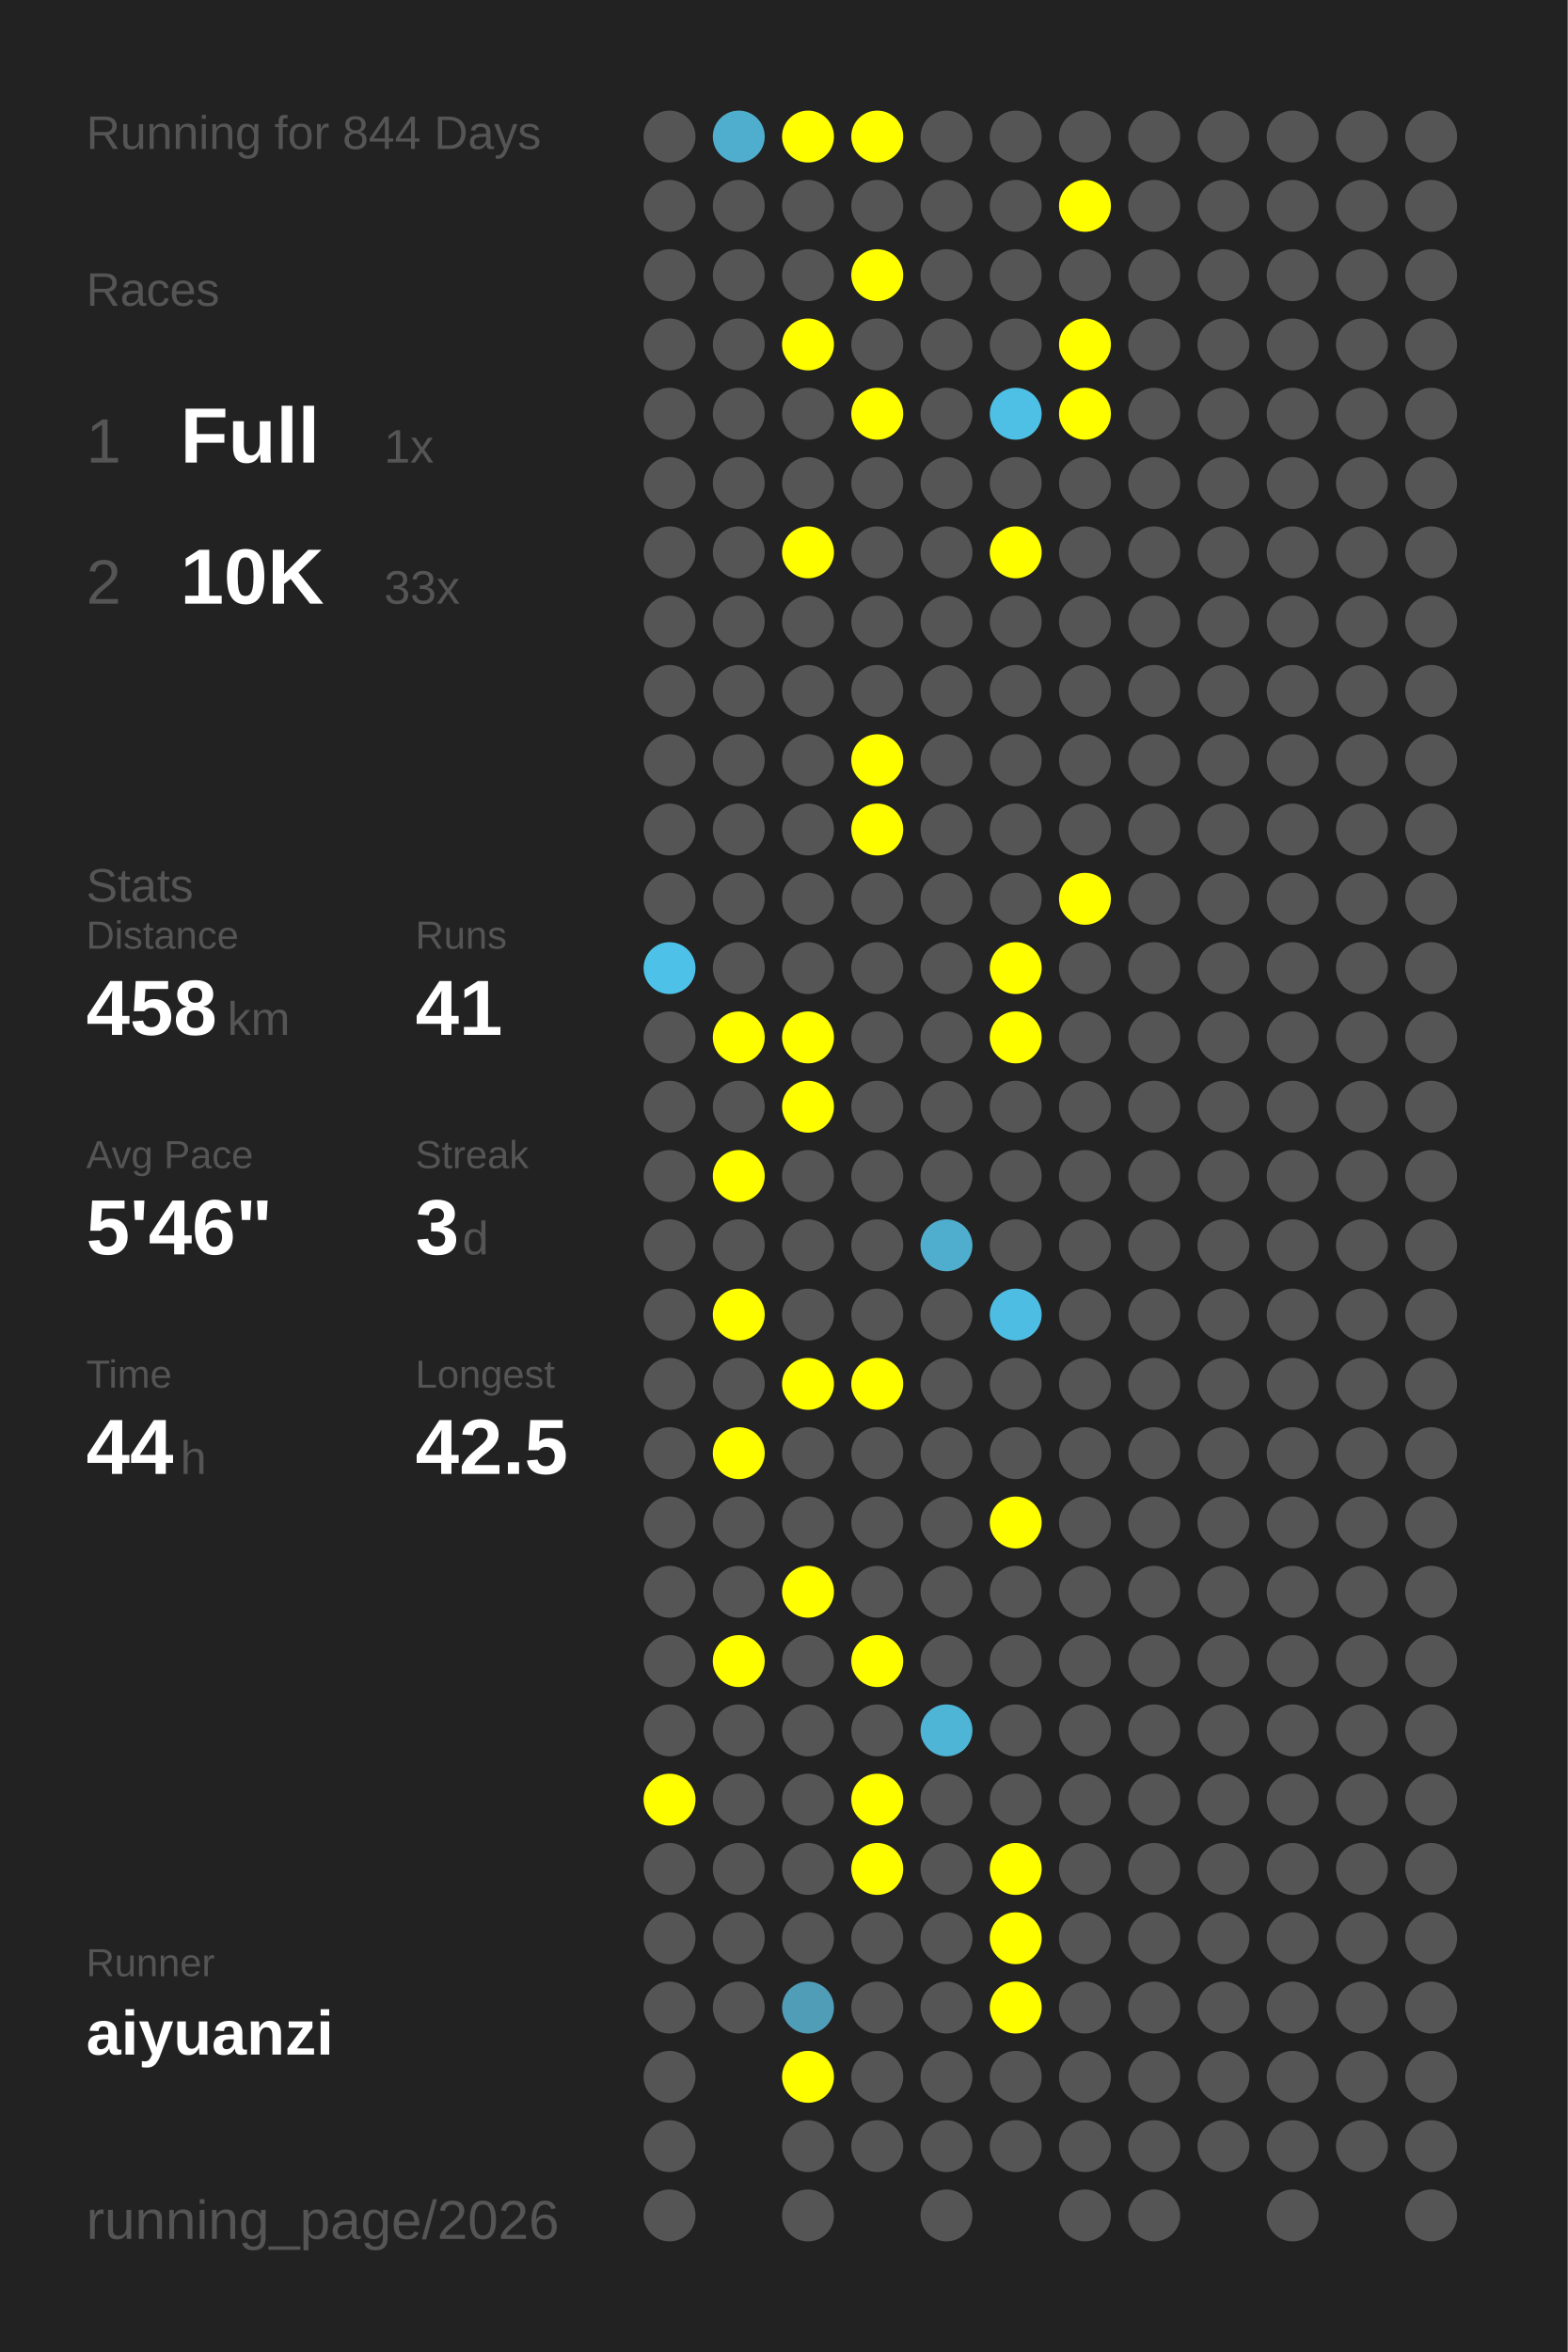
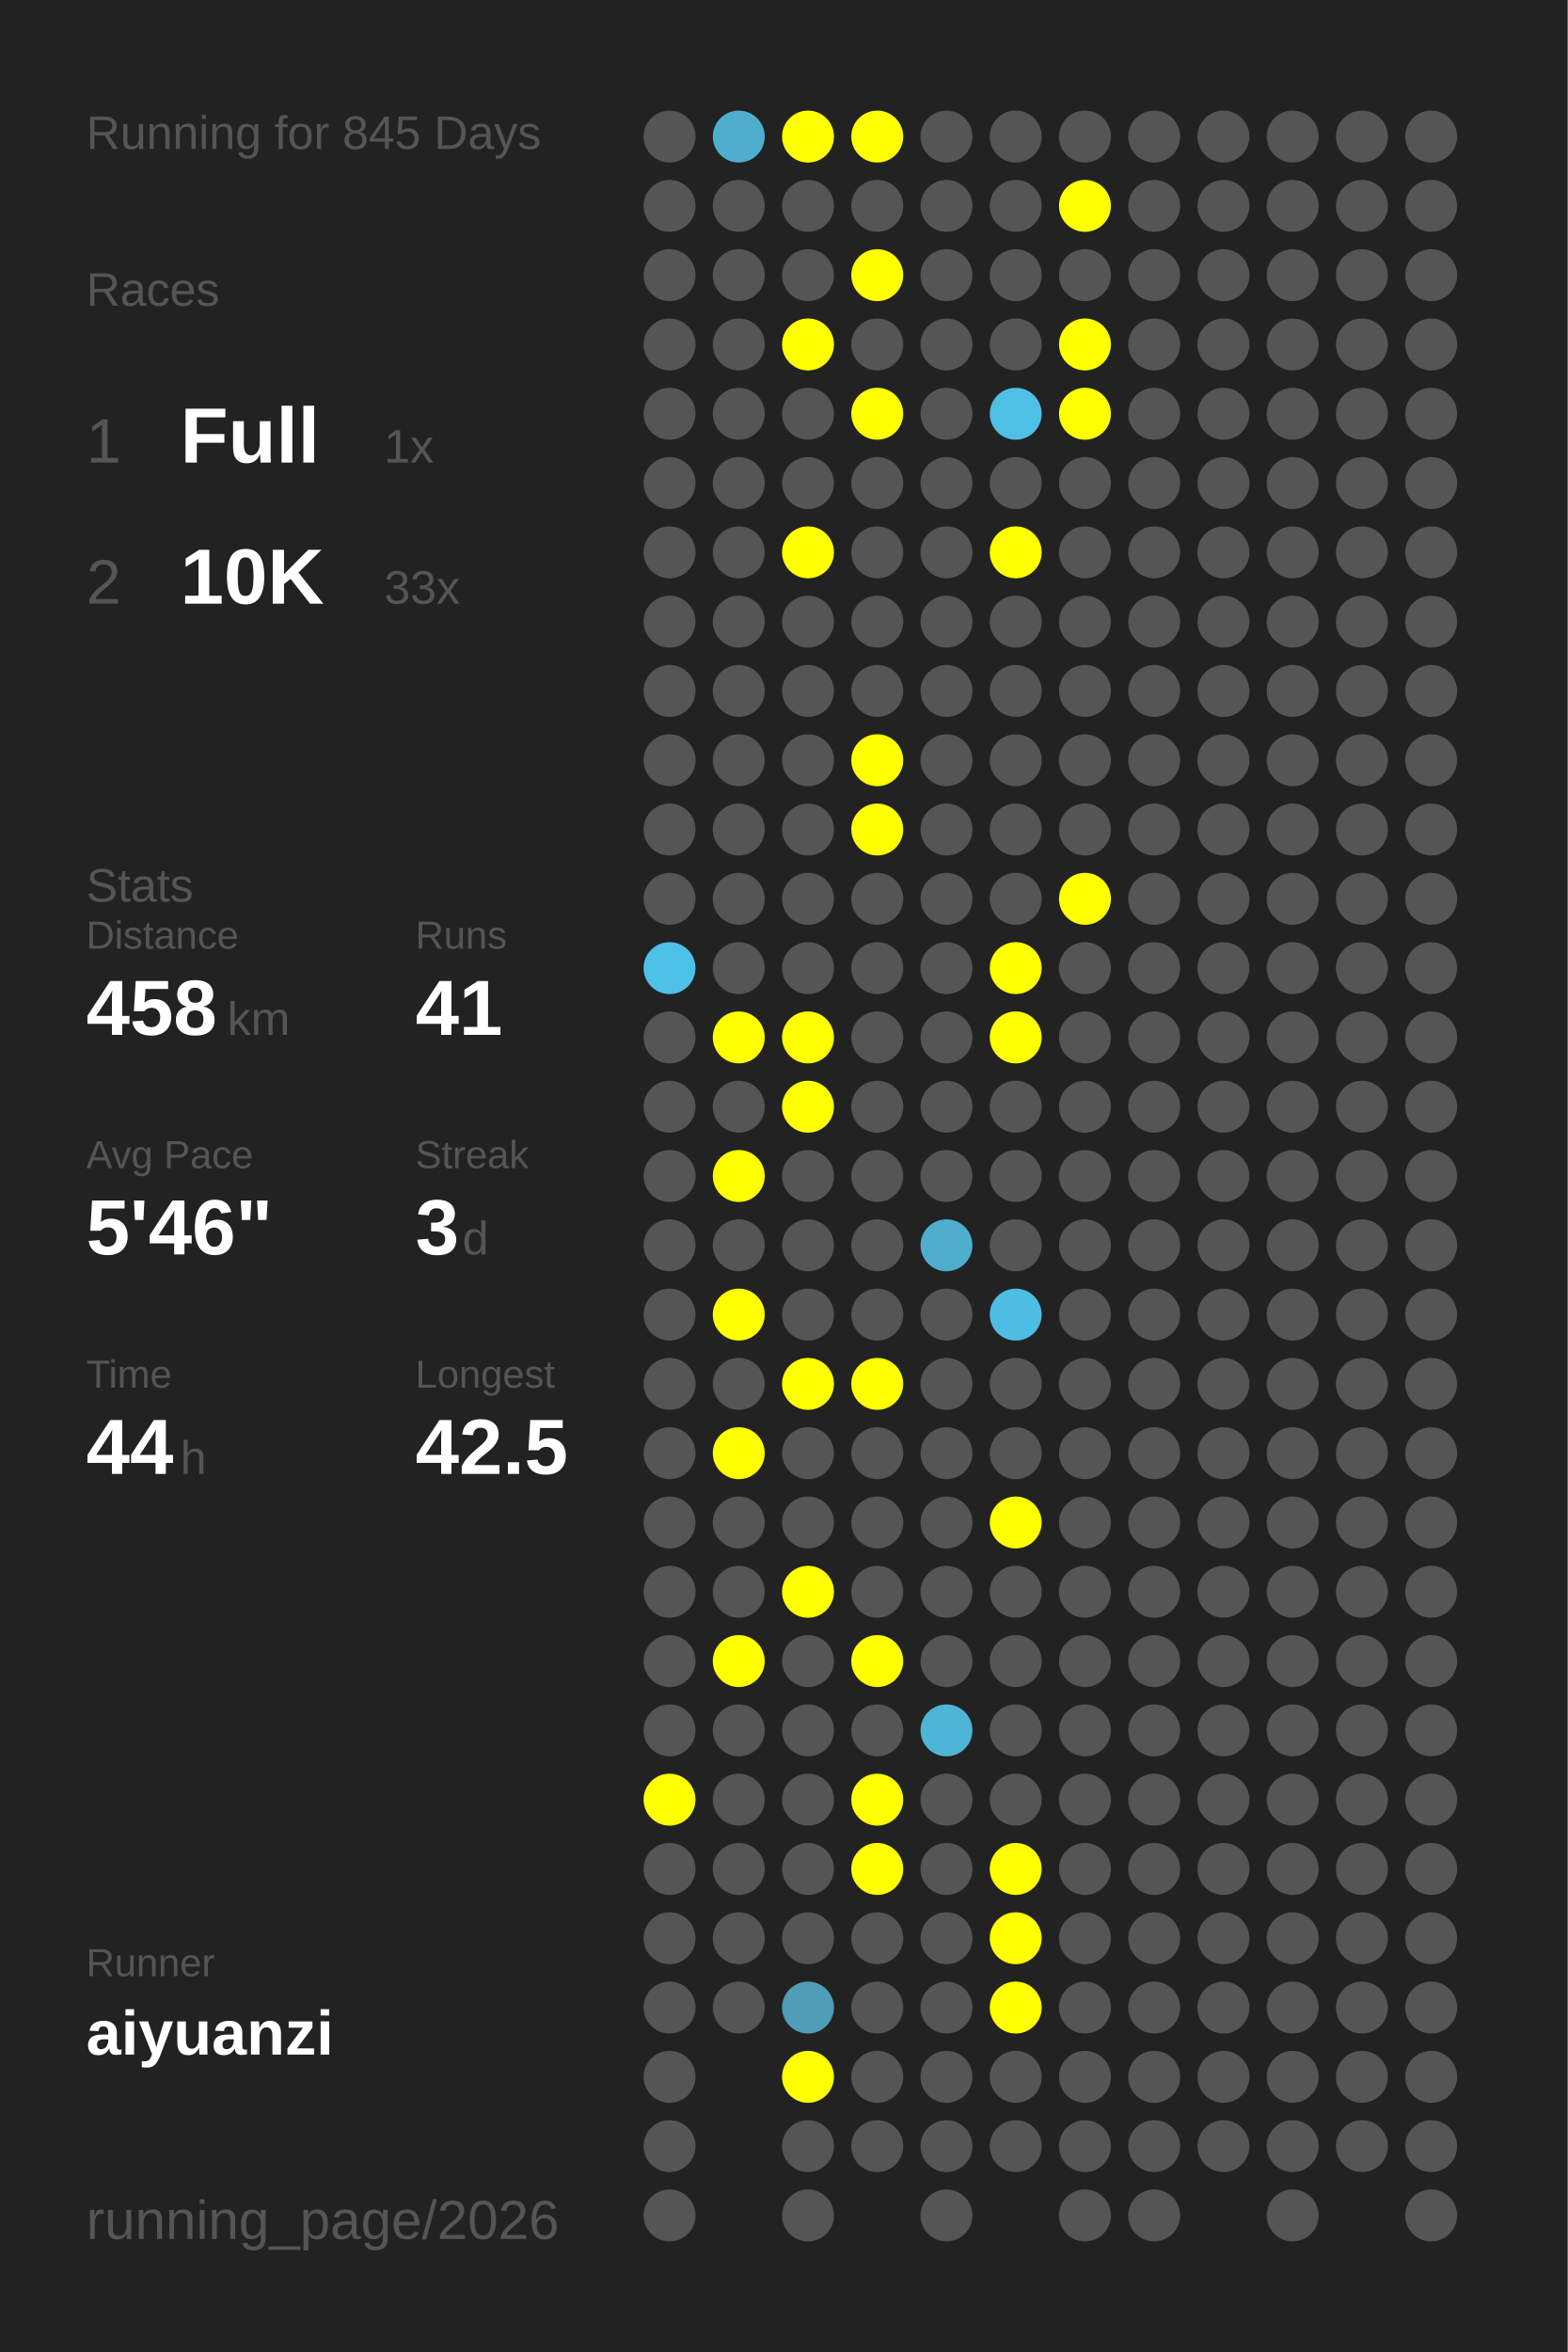
<svg xmlns="http://www.w3.org/2000/svg" baseProfile="full" height="300mm" version="1.1" viewBox="0,0,200,300" width="200mm">
  <defs />
  <rect fill="#222222" height="300" width="200" x="0" y="0" />
-   <text fill="#555555" style="font-size:6px; font-family:Arial;" x="11" y="19">Running for 844 Days</text>
+   <text fill="#555555" style="font-size:6px; font-family:Arial;" x="11" y="19">Running for 845 Days</text>
  <text fill="#555555" style="font-size:6px; font-family:Arial;" x="11" y="39">Races</text>
  <text fill="#555555" style="font-size:8px; font-family:Arial;" x="11" y="59">1</text>
  <text fill="#FFFFFF" style="font-size:10px; font-family:Arial; font-weight:bold;" x="23" y="59">Full</text>
  <text fill="#555555" style="font-size:6px; font-family:Arial;" x="49" y="59">1x</text>
  <text fill="#555555" style="font-size:8px; font-family:Arial;" x="11" y="77">2</text>
  <text fill="#FFFFFF" style="font-size:10px; font-family:Arial; font-weight:bold;" x="23" y="77">10K</text>
  <text fill="#555555" style="font-size:6px; font-family:Arial;" x="49" y="77">33x</text>
  <text fill="#555555" style="font-size:6px; font-family:Arial;" x="11" y="115">Stats</text>
  <text fill="#555555" style="font-size:5px; font-family:Arial;" x="11" y="121">Distance</text>
  <text fill="#FFFFFF" style="font-size:10px; font-family:Arial; font-weight:bold;" x="11" y="132">458</text>
  <text fill="#555555" style="font-size:6px; font-family:Arial;" x="29" y="132">km</text>
  <text fill="#555555" style="font-size:5px; font-family:Arial;" x="53" y="121">Runs</text>
  <text fill="#FFFFFF" style="font-size:10px; font-family:Arial; font-weight:bold;" x="53" y="132">41</text>
  <text fill="#555555" style="font-size:5px; font-family:Arial;" x="11" y="149">Avg Pace</text>
  <text fill="#FFFFFF" style="font-size:10px; font-family:Arial; font-weight:bold;" x="11" y="160">5'46"</text>
  <text fill="#555555" style="font-size:5px; font-family:Arial;" x="53" y="149">Streak</text>
  <text fill="#FFFFFF" style="font-size:10px; font-family:Arial; font-weight:bold;" x="53" y="160">3</text>
  <text fill="#555555" style="font-size:6px; font-family:Arial;" x="59" y="160">d</text>
  <text fill="#555555" style="font-size:5px; font-family:Arial;" x="11" y="177">Time</text>
  <text fill="#FFFFFF" style="font-size:10px; font-family:Arial; font-weight:bold;" x="11" y="188">44</text>
  <text fill="#555555" style="font-size:6px; font-family:Arial;" x="23" y="188">h</text>
  <text fill="#555555" style="font-size:5px; font-family:Arial;" x="53" y="177">Longest</text>
  <text fill="#FFFFFF" style="font-size:10px; font-family:Arial; font-weight:bold;" x="53" y="188">42.5</text>
  <text fill="#555555" style="font-size:5px; font-family:Arial;" x="11" y="252.065">Runner</text>
  <text fill="#FFFFFF" style="font-size:8px; font-family:Arial; font-weight:bold;" x="11" y="262.065">aiyuanzi</text>
  <text fill="#555555" style="font-size:7px; font-family:Arial;" x="11" y="285.581">running_page/2026</text>
  <circle cx="85.417" cy="17.419" fill="#555555" r="3.312" />
  <circle cx="85.417" cy="26.258" fill="#555555" r="3.312" />
  <circle cx="85.417" cy="35.097" fill="#555555" r="3.312" />
  <circle cx="85.417" cy="43.935" fill="#555555" r="3.312" />
  <circle cx="85.417" cy="52.774" fill="#555555" r="3.312" />
  <circle cx="85.417" cy="61.613" fill="#555555" r="3.312" />
  <circle cx="85.417" cy="70.452" fill="#555555" r="3.312" />
  <circle cx="85.417" cy="79.29" fill="#555555" r="3.312" />
  <circle cx="85.417" cy="88.129" fill="#555555" r="3.312" />
  <circle cx="85.417" cy="96.968" fill="#555555" r="3.312" />
  <circle cx="85.417" cy="105.806" fill="#555555" r="3.312" />
  <circle cx="85.417" cy="114.645" fill="#555555" r="3.312" />
  <circle cx="85.417" cy="123.484" fill="#4ec1e8" r="3.312" />
  <circle cx="85.417" cy="132.323" fill="#555555" r="3.312" />
  <circle cx="85.417" cy="141.161" fill="#555555" r="3.312" />
  <circle cx="85.417" cy="150" fill="#555555" r="3.312" />
  <circle cx="85.417" cy="158.839" fill="#555555" r="3.312" />
  <circle cx="85.417" cy="167.677" fill="#555555" r="3.312" />
  <circle cx="85.417" cy="176.516" fill="#555555" r="3.312" />
  <circle cx="85.417" cy="185.355" fill="#555555" r="3.312" />
  <circle cx="85.417" cy="194.194" fill="#555555" r="3.312" />
  <circle cx="85.417" cy="203.032" fill="#555555" r="3.312" />
  <circle cx="85.417" cy="211.871" fill="#555555" r="3.312" />
  <circle cx="85.417" cy="220.71" fill="#555555" r="3.312" />
  <circle cx="85.417" cy="229.548" fill="#FFFF00" r="3.312" />
  <circle cx="85.417" cy="238.387" fill="#555555" r="3.312" />
  <circle cx="85.417" cy="247.226" fill="#555555" r="3.312" />
  <circle cx="85.417" cy="256.065" fill="#555555" r="3.312" />
  <circle cx="85.417" cy="264.903" fill="#555555" r="3.312" />
  <circle cx="85.417" cy="273.742" fill="#555555" r="3.312" />
  <circle cx="85.417" cy="282.581" fill="#555555" r="3.312" />
  <circle cx="94.25" cy="17.419" fill="#4faece" r="3.312" />
  <circle cx="94.25" cy="26.258" fill="#555555" r="3.312" />
  <circle cx="94.25" cy="35.097" fill="#555555" r="3.312" />
  <circle cx="94.25" cy="43.935" fill="#555555" r="3.312" />
  <circle cx="94.25" cy="52.774" fill="#555555" r="3.312" />
  <circle cx="94.25" cy="61.613" fill="#555555" r="3.312" />
  <circle cx="94.25" cy="70.452" fill="#555555" r="3.312" />
  <circle cx="94.25" cy="79.29" fill="#555555" r="3.312" />
  <circle cx="94.25" cy="88.129" fill="#555555" r="3.312" />
  <circle cx="94.25" cy="96.968" fill="#555555" r="3.312" />
  <circle cx="94.25" cy="105.806" fill="#555555" r="3.312" />
  <circle cx="94.25" cy="114.645" fill="#555555" r="3.312" />
  <circle cx="94.25" cy="123.484" fill="#555555" r="3.312" />
  <circle cx="94.25" cy="132.323" fill="#FFFF00" r="3.312" />
  <circle cx="94.25" cy="141.161" fill="#555555" r="3.312" />
  <circle cx="94.25" cy="150" fill="#FFFF00" r="3.312" />
  <circle cx="94.25" cy="158.839" fill="#555555" r="3.312" />
  <circle cx="94.25" cy="167.677" fill="#FFFF00" r="3.312" />
  <circle cx="94.25" cy="176.516" fill="#555555" r="3.312" />
  <circle cx="94.25" cy="185.355" fill="#FFFF00" r="3.312" />
  <circle cx="94.25" cy="194.194" fill="#555555" r="3.312" />
  <circle cx="94.25" cy="203.032" fill="#555555" r="3.312" />
  <circle cx="94.25" cy="211.871" fill="#FFFF00" r="3.312" />
  <circle cx="94.25" cy="220.71" fill="#555555" r="3.312" />
  <circle cx="94.25" cy="229.548" fill="#555555" r="3.312" />
  <circle cx="94.25" cy="238.387" fill="#555555" r="3.312" />
  <circle cx="94.25" cy="247.226" fill="#555555" r="3.312" />
  <circle cx="94.25" cy="256.065" fill="#555555" r="3.312" />
  <circle cx="103.083" cy="17.419" fill="#FFFF00" r="3.312" />
  <circle cx="103.083" cy="26.258" fill="#555555" r="3.312" />
  <circle cx="103.083" cy="35.097" fill="#555555" r="3.312" />
  <circle cx="103.083" cy="43.935" fill="#FFFF00" r="3.312" />
  <circle cx="103.083" cy="52.774" fill="#555555" r="3.312" />
  <circle cx="103.083" cy="61.613" fill="#555555" r="3.312" />
  <circle cx="103.083" cy="70.452" fill="#FFFF00" r="3.312" />
  <circle cx="103.083" cy="79.29" fill="#555555" r="3.312" />
  <circle cx="103.083" cy="88.129" fill="#555555" r="3.312" />
  <circle cx="103.083" cy="96.968" fill="#555555" r="3.312" />
  <circle cx="103.083" cy="105.806" fill="#555555" r="3.312" />
  <circle cx="103.083" cy="114.645" fill="#555555" r="3.312" />
  <circle cx="103.083" cy="123.484" fill="#555555" r="3.312" />
  <circle cx="103.083" cy="132.323" fill="#FFFF00" r="3.312" />
  <circle cx="103.083" cy="141.161" fill="#FFFF00" r="3.312" />
  <circle cx="103.083" cy="150" fill="#555555" r="3.312" />
  <circle cx="103.083" cy="158.839" fill="#555555" r="3.312" />
  <circle cx="103.083" cy="167.677" fill="#555555" r="3.312" />
  <circle cx="103.083" cy="176.516" fill="#FFFF00" r="3.312" />
  <circle cx="103.083" cy="185.355" fill="#555555" r="3.312" />
  <circle cx="103.083" cy="194.194" fill="#555555" r="3.312" />
  <circle cx="103.083" cy="203.032" fill="#FFFF00" r="3.312" />
  <circle cx="103.083" cy="211.871" fill="#555555" r="3.312" />
  <circle cx="103.083" cy="220.71" fill="#555555" r="3.312" />
  <circle cx="103.083" cy="229.548" fill="#555555" r="3.312" />
  <circle cx="103.083" cy="238.387" fill="#555555" r="3.312" />
  <circle cx="103.083" cy="247.226" fill="#555555" r="3.312" />
  <circle cx="103.083" cy="256.065" fill="#509db8" r="3.312" />
  <circle cx="103.083" cy="264.903" fill="#FFFF00" r="3.312" />
  <circle cx="103.083" cy="273.742" fill="#555555" r="3.312" />
  <circle cx="103.083" cy="282.581" fill="#555555" r="3.312" />
  <circle cx="111.917" cy="17.419" fill="#FFFF00" r="3.312" />
  <circle cx="111.917" cy="26.258" fill="#555555" r="3.312" />
  <circle cx="111.917" cy="35.097" fill="#FFFF00" r="3.312" />
  <circle cx="111.917" cy="43.935" fill="#555555" r="3.312" />
  <circle cx="111.917" cy="52.774" fill="#FFFF00" r="3.312" />
  <circle cx="111.917" cy="61.613" fill="#555555" r="3.312" />
  <circle cx="111.917" cy="70.452" fill="#555555" r="3.312" />
  <circle cx="111.917" cy="79.29" fill="#555555" r="3.312" />
  <circle cx="111.917" cy="88.129" fill="#555555" r="3.312" />
  <circle cx="111.917" cy="96.968" fill="#FFFF00" r="3.312" />
  <circle cx="111.917" cy="105.806" fill="#FFFF00" r="3.312" />
  <circle cx="111.917" cy="114.645" fill="#555555" r="3.312" />
  <circle cx="111.917" cy="123.484" fill="#555555" r="3.312" />
  <circle cx="111.917" cy="132.323" fill="#555555" r="3.312" />
  <circle cx="111.917" cy="141.161" fill="#555555" r="3.312" />
  <circle cx="111.917" cy="150" fill="#555555" r="3.312" />
  <circle cx="111.917" cy="158.839" fill="#555555" r="3.312" />
  <circle cx="111.917" cy="167.677" fill="#555555" r="3.312" />
  <circle cx="111.917" cy="176.516" fill="#FFFF00" r="3.312" />
  <circle cx="111.917" cy="185.355" fill="#555555" r="3.312" />
  <circle cx="111.917" cy="194.194" fill="#555555" r="3.312" />
  <circle cx="111.917" cy="203.032" fill="#555555" r="3.312" />
  <circle cx="111.917" cy="211.871" fill="#FFFF00" r="3.312" />
  <circle cx="111.917" cy="220.71" fill="#555555" r="3.312" />
  <circle cx="111.917" cy="229.548" fill="#FFFF00" r="3.312" />
  <circle cx="111.917" cy="238.387" fill="#FFFF00" r="3.312" />
  <circle cx="111.917" cy="247.226" fill="#555555" r="3.312" />
  <circle cx="111.917" cy="256.065" fill="#555555" r="3.312" />
  <circle cx="111.917" cy="264.903" fill="#555555" r="3.312" />
  <circle cx="111.917" cy="273.742" fill="#555555" r="3.312" />
  <circle cx="120.75" cy="17.419" fill="#555555" r="3.312" />
  <circle cx="120.75" cy="26.258" fill="#555555" r="3.312" />
  <circle cx="120.75" cy="35.097" fill="#555555" r="3.312" />
  <circle cx="120.75" cy="43.935" fill="#555555" r="3.312" />
  <circle cx="120.75" cy="52.774" fill="#555555" r="3.312" />
  <circle cx="120.75" cy="61.613" fill="#555555" r="3.312" />
  <circle cx="120.75" cy="70.452" fill="#555555" r="3.312" />
  <circle cx="120.75" cy="79.29" fill="#555555" r="3.312" />
  <circle cx="120.75" cy="88.129" fill="#555555" r="3.312" />
  <circle cx="120.75" cy="96.968" fill="#555555" r="3.312" />
  <circle cx="120.75" cy="105.806" fill="#555555" r="3.312" />
  <circle cx="120.75" cy="114.645" fill="#555555" r="3.312" />
  <circle cx="120.75" cy="123.484" fill="#555555" r="3.312" />
  <circle cx="120.75" cy="132.323" fill="#555555" r="3.312" />
  <circle cx="120.75" cy="141.161" fill="#555555" r="3.312" />
  <circle cx="120.75" cy="150" fill="#555555" r="3.312" />
  <circle cx="120.75" cy="158.839" fill="#4faece" r="3.312" />
  <circle cx="120.75" cy="167.677" fill="#555555" r="3.312" />
  <circle cx="120.75" cy="176.516" fill="#555555" r="3.312" />
  <circle cx="120.75" cy="185.355" fill="#555555" r="3.312" />
  <circle cx="120.75" cy="194.194" fill="#555555" r="3.312" />
  <circle cx="120.75" cy="203.032" fill="#555555" r="3.312" />
  <circle cx="120.75" cy="211.871" fill="#555555" r="3.312" />
  <circle cx="120.75" cy="220.71" fill="#4eb5d7" r="3.312" />
  <circle cx="120.75" cy="229.548" fill="#555555" r="3.312" />
  <circle cx="120.75" cy="238.387" fill="#555555" r="3.312" />
  <circle cx="120.75" cy="247.226" fill="#555555" r="3.312" />
  <circle cx="120.75" cy="256.065" fill="#555555" r="3.312" />
  <circle cx="120.75" cy="264.903" fill="#555555" r="3.312" />
  <circle cx="120.75" cy="273.742" fill="#555555" r="3.312" />
  <circle cx="120.75" cy="282.581" fill="#555555" r="3.312" />
  <circle cx="129.583" cy="17.419" fill="#555555" r="3.312" />
  <circle cx="129.583" cy="26.258" fill="#555555" r="3.312" />
  <circle cx="129.583" cy="35.097" fill="#555555" r="3.312" />
  <circle cx="129.583" cy="43.935" fill="#555555" r="3.312" />
  <circle cx="129.583" cy="52.774" fill="#4ec0e6" r="3.312" />
  <circle cx="129.583" cy="61.613" fill="#555555" r="3.312" />
  <circle cx="129.583" cy="70.452" fill="#FFFF00" r="3.312" />
  <circle cx="129.583" cy="79.29" fill="#555555" r="3.312" />
  <circle cx="129.583" cy="88.129" fill="#555555" r="3.312" />
  <circle cx="129.583" cy="96.968" fill="#555555" r="3.312" />
  <circle cx="129.583" cy="105.806" fill="#555555" r="3.312" />
  <circle cx="129.583" cy="114.645" fill="#555555" r="3.312" />
  <circle cx="129.583" cy="123.484" fill="#FFFF00" r="3.312" />
  <circle cx="129.583" cy="132.323" fill="#FFFF00" r="3.312" />
  <circle cx="129.583" cy="141.161" fill="#555555" r="3.312" />
  <circle cx="129.583" cy="150" fill="#555555" r="3.312" />
  <circle cx="129.583" cy="158.839" fill="#555555" r="3.312" />
  <circle cx="129.583" cy="167.677" fill="#4ebde3" r="3.312" />
  <circle cx="129.583" cy="176.516" fill="#555555" r="3.312" />
  <circle cx="129.583" cy="185.355" fill="#555555" r="3.312" />
  <circle cx="129.583" cy="194.194" fill="#FFFF00" r="3.312" />
  <circle cx="129.583" cy="203.032" fill="#555555" r="3.312" />
  <circle cx="129.583" cy="211.871" fill="#555555" r="3.312" />
  <circle cx="129.583" cy="220.71" fill="#555555" r="3.312" />
  <circle cx="129.583" cy="229.548" fill="#555555" r="3.312" />
  <circle cx="129.583" cy="238.387" fill="#FFFF00" r="3.312" />
  <circle cx="129.583" cy="247.226" fill="#FFFF00" r="3.312" />
  <circle cx="129.583" cy="256.065" fill="#FFFF00" r="3.312" />
  <circle cx="129.583" cy="264.903" fill="#555555" r="3.312" />
  <circle cx="129.583" cy="273.742" fill="#555555" r="3.312" />
  <circle cx="138.417" cy="17.419" fill="#555555" r="3.312" />
  <circle cx="138.417" cy="26.258" fill="#FFFF00" r="3.312" />
  <circle cx="138.417" cy="35.097" fill="#555555" r="3.312" />
  <circle cx="138.417" cy="43.935" fill="#FFFF00" r="3.312" />
  <circle cx="138.417" cy="52.774" fill="#FFFF00" r="3.312" />
  <circle cx="138.417" cy="61.613" fill="#555555" r="3.312" />
  <circle cx="138.417" cy="70.452" fill="#555555" r="3.312" />
  <circle cx="138.417" cy="79.29" fill="#555555" r="3.312" />
  <circle cx="138.417" cy="88.129" fill="#555555" r="3.312" />
  <circle cx="138.417" cy="96.968" fill="#555555" r="3.312" />
  <circle cx="138.417" cy="105.806" fill="#555555" r="3.312" />
  <circle cx="138.417" cy="114.645" fill="#FFFF00" r="3.312" />
  <circle cx="138.417" cy="123.484" fill="#555555" r="3.312" />
  <circle cx="138.417" cy="132.323" fill="#555555" r="3.312" />
  <circle cx="138.417" cy="141.161" fill="#555555" r="3.312" />
  <circle cx="138.417" cy="150" fill="#555555" r="3.312" />
  <circle cx="138.417" cy="158.839" fill="#555555" r="3.312" />
  <circle cx="138.417" cy="167.677" fill="#555555" r="3.312" />
  <circle cx="138.417" cy="176.516" fill="#555555" r="3.312" />
  <circle cx="138.417" cy="185.355" fill="#555555" r="3.312" />
  <circle cx="138.417" cy="194.194" fill="#555555" r="3.312" />
  <circle cx="138.417" cy="203.032" fill="#555555" r="3.312" />
  <circle cx="138.417" cy="211.871" fill="#555555" r="3.312" />
  <circle cx="138.417" cy="220.71" fill="#555555" r="3.312" />
  <circle cx="138.417" cy="229.548" fill="#555555" r="3.312" />
  <circle cx="138.417" cy="238.387" fill="#555555" r="3.312" />
  <circle cx="138.417" cy="247.226" fill="#555555" r="3.312" />
  <circle cx="138.417" cy="256.065" fill="#555555" r="3.312" />
  <circle cx="138.417" cy="264.903" fill="#555555" r="3.312" />
  <circle cx="138.417" cy="273.742" fill="#555555" r="3.312" />
  <circle cx="138.417" cy="282.581" fill="#555555" r="3.312" />
  <circle cx="147.25" cy="17.419" fill="#555555" r="3.312" />
  <circle cx="147.25" cy="26.258" fill="#555555" r="3.312" />
  <circle cx="147.25" cy="35.097" fill="#555555" r="3.312" />
  <circle cx="147.25" cy="43.935" fill="#555555" r="3.312" />
  <circle cx="147.25" cy="52.774" fill="#555555" r="3.312" />
  <circle cx="147.25" cy="61.613" fill="#555555" r="3.312" />
  <circle cx="147.25" cy="70.452" fill="#555555" r="3.312" />
  <circle cx="147.25" cy="79.29" fill="#555555" r="3.312" />
  <circle cx="147.25" cy="88.129" fill="#555555" r="3.312" />
  <circle cx="147.25" cy="96.968" fill="#555555" r="3.312" />
  <circle cx="147.25" cy="105.806" fill="#555555" r="3.312" />
  <circle cx="147.25" cy="114.645" fill="#555555" r="3.312" />
  <circle cx="147.25" cy="123.484" fill="#555555" r="3.312" />
  <circle cx="147.25" cy="132.323" fill="#555555" r="3.312" />
  <circle cx="147.25" cy="141.161" fill="#555555" r="3.312" />
  <circle cx="147.25" cy="150" fill="#555555" r="3.312" />
  <circle cx="147.25" cy="158.839" fill="#555555" r="3.312" />
  <circle cx="147.25" cy="167.677" fill="#555555" r="3.312" />
  <circle cx="147.25" cy="176.516" fill="#555555" r="3.312" />
  <circle cx="147.25" cy="185.355" fill="#555555" r="3.312" />
  <circle cx="147.25" cy="194.194" fill="#555555" r="3.312" />
  <circle cx="147.25" cy="203.032" fill="#555555" r="3.312" />
  <circle cx="147.25" cy="211.871" fill="#555555" r="3.312" />
  <circle cx="147.25" cy="220.71" fill="#555555" r="3.312" />
  <circle cx="147.25" cy="229.548" fill="#555555" r="3.312" />
  <circle cx="147.25" cy="238.387" fill="#555555" r="3.312" />
  <circle cx="147.25" cy="247.226" fill="#555555" r="3.312" />
  <circle cx="147.25" cy="256.065" fill="#555555" r="3.312" />
  <circle cx="147.25" cy="264.903" fill="#555555" r="3.312" />
  <circle cx="147.25" cy="273.742" fill="#555555" r="3.312" />
  <circle cx="147.25" cy="282.581" fill="#555555" r="3.312" />
  <circle cx="156.083" cy="17.419" fill="#555555" r="3.312" />
  <circle cx="156.083" cy="26.258" fill="#555555" r="3.312" />
  <circle cx="156.083" cy="35.097" fill="#555555" r="3.312" />
  <circle cx="156.083" cy="43.935" fill="#555555" r="3.312" />
  <circle cx="156.083" cy="52.774" fill="#555555" r="3.312" />
  <circle cx="156.083" cy="61.613" fill="#555555" r="3.312" />
  <circle cx="156.083" cy="70.452" fill="#555555" r="3.312" />
  <circle cx="156.083" cy="79.29" fill="#555555" r="3.312" />
  <circle cx="156.083" cy="88.129" fill="#555555" r="3.312" />
  <circle cx="156.083" cy="96.968" fill="#555555" r="3.312" />
  <circle cx="156.083" cy="105.806" fill="#555555" r="3.312" />
  <circle cx="156.083" cy="114.645" fill="#555555" r="3.312" />
  <circle cx="156.083" cy="123.484" fill="#555555" r="3.312" />
  <circle cx="156.083" cy="132.323" fill="#555555" r="3.312" />
  <circle cx="156.083" cy="141.161" fill="#555555" r="3.312" />
  <circle cx="156.083" cy="150" fill="#555555" r="3.312" />
  <circle cx="156.083" cy="158.839" fill="#555555" r="3.312" />
  <circle cx="156.083" cy="167.677" fill="#555555" r="3.312" />
  <circle cx="156.083" cy="176.516" fill="#555555" r="3.312" />
  <circle cx="156.083" cy="185.355" fill="#555555" r="3.312" />
  <circle cx="156.083" cy="194.194" fill="#555555" r="3.312" />
  <circle cx="156.083" cy="203.032" fill="#555555" r="3.312" />
  <circle cx="156.083" cy="211.871" fill="#555555" r="3.312" />
  <circle cx="156.083" cy="220.71" fill="#555555" r="3.312" />
  <circle cx="156.083" cy="229.548" fill="#555555" r="3.312" />
  <circle cx="156.083" cy="238.387" fill="#555555" r="3.312" />
  <circle cx="156.083" cy="247.226" fill="#555555" r="3.312" />
  <circle cx="156.083" cy="256.065" fill="#555555" r="3.312" />
  <circle cx="156.083" cy="264.903" fill="#555555" r="3.312" />
  <circle cx="156.083" cy="273.742" fill="#555555" r="3.312" />
  <circle cx="164.917" cy="17.419" fill="#555555" r="3.312" />
  <circle cx="164.917" cy="26.258" fill="#555555" r="3.312" />
  <circle cx="164.917" cy="35.097" fill="#555555" r="3.312" />
  <circle cx="164.917" cy="43.935" fill="#555555" r="3.312" />
  <circle cx="164.917" cy="52.774" fill="#555555" r="3.312" />
  <circle cx="164.917" cy="61.613" fill="#555555" r="3.312" />
  <circle cx="164.917" cy="70.452" fill="#555555" r="3.312" />
  <circle cx="164.917" cy="79.29" fill="#555555" r="3.312" />
  <circle cx="164.917" cy="88.129" fill="#555555" r="3.312" />
  <circle cx="164.917" cy="96.968" fill="#555555" r="3.312" />
  <circle cx="164.917" cy="105.806" fill="#555555" r="3.312" />
  <circle cx="164.917" cy="114.645" fill="#555555" r="3.312" />
  <circle cx="164.917" cy="123.484" fill="#555555" r="3.312" />
  <circle cx="164.917" cy="132.323" fill="#555555" r="3.312" />
  <circle cx="164.917" cy="141.161" fill="#555555" r="3.312" />
  <circle cx="164.917" cy="150" fill="#555555" r="3.312" />
  <circle cx="164.917" cy="158.839" fill="#555555" r="3.312" />
  <circle cx="164.917" cy="167.677" fill="#555555" r="3.312" />
  <circle cx="164.917" cy="176.516" fill="#555555" r="3.312" />
  <circle cx="164.917" cy="185.355" fill="#555555" r="3.312" />
  <circle cx="164.917" cy="194.194" fill="#555555" r="3.312" />
  <circle cx="164.917" cy="203.032" fill="#555555" r="3.312" />
  <circle cx="164.917" cy="211.871" fill="#555555" r="3.312" />
  <circle cx="164.917" cy="220.71" fill="#555555" r="3.312" />
  <circle cx="164.917" cy="229.548" fill="#555555" r="3.312" />
  <circle cx="164.917" cy="238.387" fill="#555555" r="3.312" />
  <circle cx="164.917" cy="247.226" fill="#555555" r="3.312" />
  <circle cx="164.917" cy="256.065" fill="#555555" r="3.312" />
  <circle cx="164.917" cy="264.903" fill="#555555" r="3.312" />
  <circle cx="164.917" cy="273.742" fill="#555555" r="3.312" />
  <circle cx="164.917" cy="282.581" fill="#555555" r="3.312" />
  <circle cx="173.75" cy="17.419" fill="#555555" r="3.312" />
  <circle cx="173.75" cy="26.258" fill="#555555" r="3.312" />
  <circle cx="173.75" cy="35.097" fill="#555555" r="3.312" />
  <circle cx="173.75" cy="43.935" fill="#555555" r="3.312" />
  <circle cx="173.75" cy="52.774" fill="#555555" r="3.312" />
  <circle cx="173.75" cy="61.613" fill="#555555" r="3.312" />
  <circle cx="173.75" cy="70.452" fill="#555555" r="3.312" />
  <circle cx="173.75" cy="79.29" fill="#555555" r="3.312" />
  <circle cx="173.75" cy="88.129" fill="#555555" r="3.312" />
  <circle cx="173.75" cy="96.968" fill="#555555" r="3.312" />
  <circle cx="173.75" cy="105.806" fill="#555555" r="3.312" />
  <circle cx="173.75" cy="114.645" fill="#555555" r="3.312" />
  <circle cx="173.75" cy="123.484" fill="#555555" r="3.312" />
  <circle cx="173.75" cy="132.323" fill="#555555" r="3.312" />
  <circle cx="173.75" cy="141.161" fill="#555555" r="3.312" />
  <circle cx="173.75" cy="150" fill="#555555" r="3.312" />
  <circle cx="173.75" cy="158.839" fill="#555555" r="3.312" />
  <circle cx="173.75" cy="167.677" fill="#555555" r="3.312" />
  <circle cx="173.75" cy="176.516" fill="#555555" r="3.312" />
  <circle cx="173.75" cy="185.355" fill="#555555" r="3.312" />
  <circle cx="173.75" cy="194.194" fill="#555555" r="3.312" />
  <circle cx="173.75" cy="203.032" fill="#555555" r="3.312" />
  <circle cx="173.75" cy="211.871" fill="#555555" r="3.312" />
  <circle cx="173.75" cy="220.71" fill="#555555" r="3.312" />
  <circle cx="173.75" cy="229.548" fill="#555555" r="3.312" />
  <circle cx="173.75" cy="238.387" fill="#555555" r="3.312" />
  <circle cx="173.75" cy="247.226" fill="#555555" r="3.312" />
  <circle cx="173.75" cy="256.065" fill="#555555" r="3.312" />
  <circle cx="173.75" cy="264.903" fill="#555555" r="3.312" />
  <circle cx="173.75" cy="273.742" fill="#555555" r="3.312" />
  <circle cx="182.583" cy="17.419" fill="#555555" r="3.312" />
  <circle cx="182.583" cy="26.258" fill="#555555" r="3.312" />
  <circle cx="182.583" cy="35.097" fill="#555555" r="3.312" />
  <circle cx="182.583" cy="43.935" fill="#555555" r="3.312" />
  <circle cx="182.583" cy="52.774" fill="#555555" r="3.312" />
  <circle cx="182.583" cy="61.613" fill="#555555" r="3.312" />
  <circle cx="182.583" cy="70.452" fill="#555555" r="3.312" />
  <circle cx="182.583" cy="79.29" fill="#555555" r="3.312" />
  <circle cx="182.583" cy="88.129" fill="#555555" r="3.312" />
  <circle cx="182.583" cy="96.968" fill="#555555" r="3.312" />
  <circle cx="182.583" cy="105.806" fill="#555555" r="3.312" />
  <circle cx="182.583" cy="114.645" fill="#555555" r="3.312" />
  <circle cx="182.583" cy="123.484" fill="#555555" r="3.312" />
  <circle cx="182.583" cy="132.323" fill="#555555" r="3.312" />
  <circle cx="182.583" cy="141.161" fill="#555555" r="3.312" />
  <circle cx="182.583" cy="150" fill="#555555" r="3.312" />
  <circle cx="182.583" cy="158.839" fill="#555555" r="3.312" />
  <circle cx="182.583" cy="167.677" fill="#555555" r="3.312" />
  <circle cx="182.583" cy="176.516" fill="#555555" r="3.312" />
  <circle cx="182.583" cy="185.355" fill="#555555" r="3.312" />
  <circle cx="182.583" cy="194.194" fill="#555555" r="3.312" />
  <circle cx="182.583" cy="203.032" fill="#555555" r="3.312" />
  <circle cx="182.583" cy="211.871" fill="#555555" r="3.312" />
  <circle cx="182.583" cy="220.71" fill="#555555" r="3.312" />
  <circle cx="182.583" cy="229.548" fill="#555555" r="3.312" />
  <circle cx="182.583" cy="238.387" fill="#555555" r="3.312" />
  <circle cx="182.583" cy="247.226" fill="#555555" r="3.312" />
  <circle cx="182.583" cy="256.065" fill="#555555" r="3.312" />
  <circle cx="182.583" cy="264.903" fill="#555555" r="3.312" />
  <circle cx="182.583" cy="273.742" fill="#555555" r="3.312" />
  <circle cx="182.583" cy="282.581" fill="#555555" r="3.312" />
</svg>
